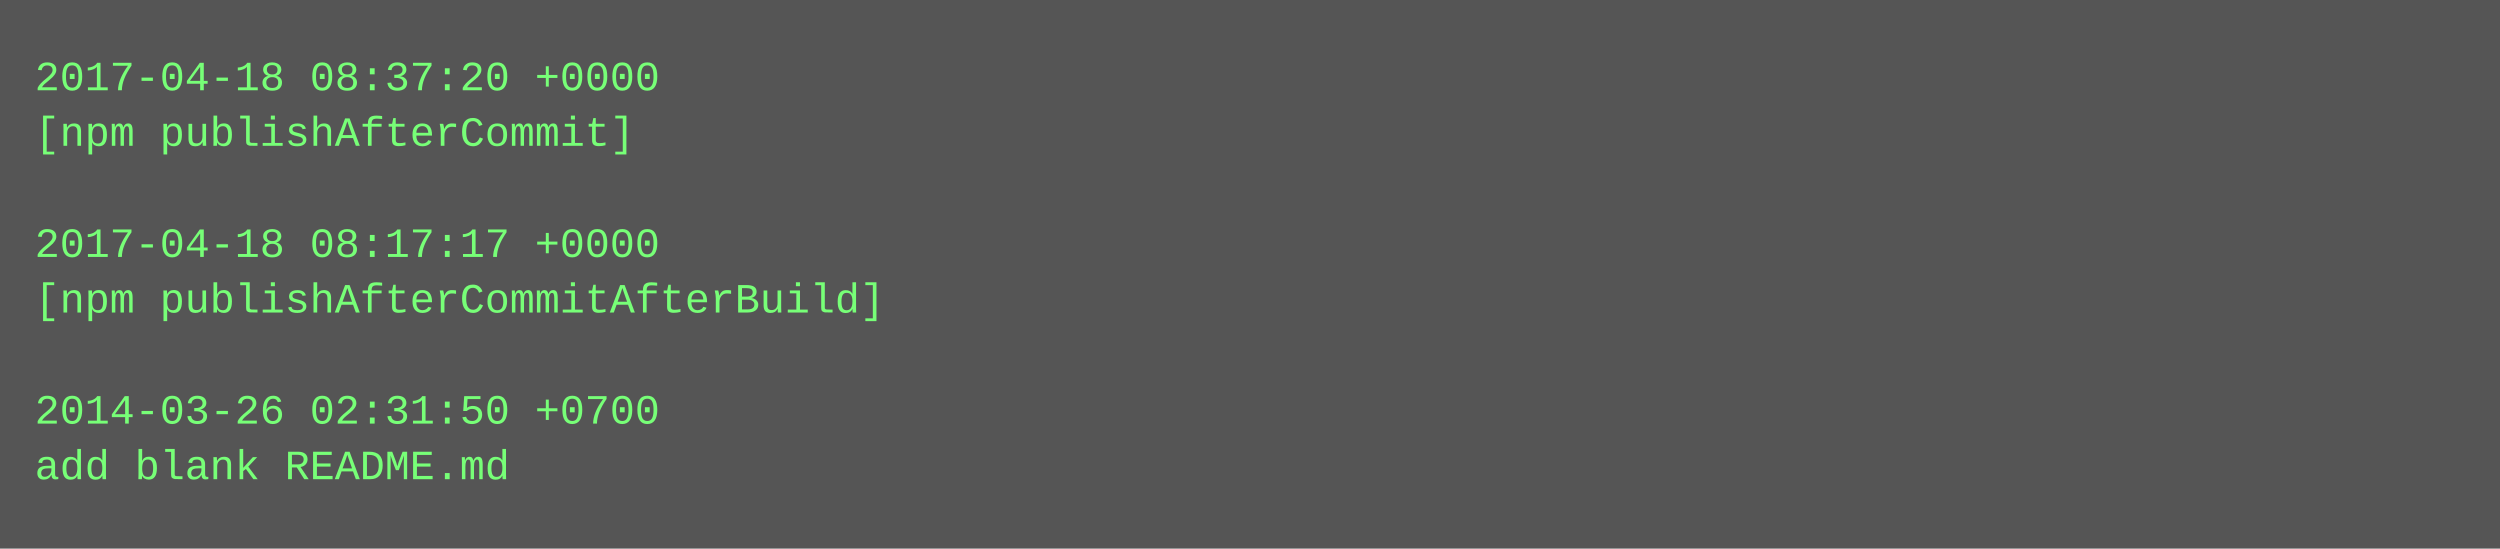
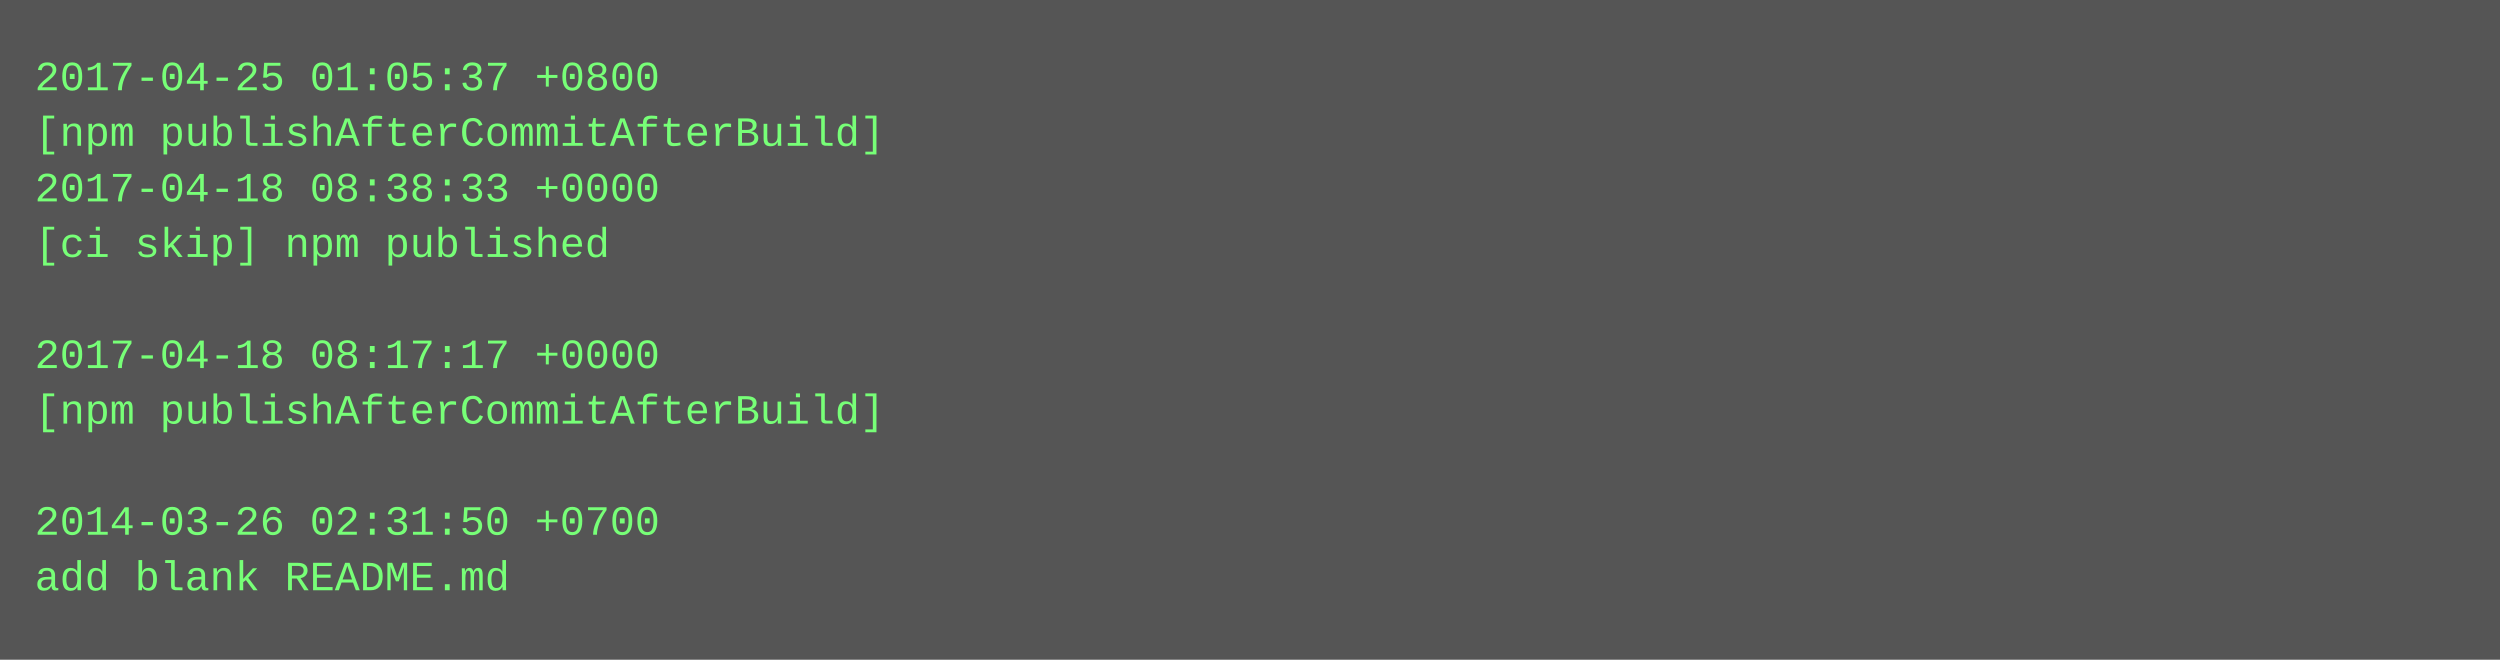
- <svg xmlns="http://www.w3.org/2000/svg" height="158" width="720">
-   <rect height="158" fill="#555" width="720" />
+ <svg xmlns="http://www.w3.org/2000/svg" height="190" width="720">
+   <rect height="190" fill="#555" width="720" />
  <text fill="#7f7" font-family="Courier New" font-size="12" xml:space="preserve">
-     <tspan x="10" y="26">2017-04-18 08:37:20 +0000</tspan>
-     <tspan x="10" y="42">[npm publishAfterCommit]</tspan>
-     <tspan x="10" y="58" />
-     <tspan x="10" y="74">2017-04-18 08:17:17 +0000</tspan>
-     <tspan x="10" y="90">[npm publishAfterCommitAfterBuild]</tspan>
-     <tspan x="10" y="106" />
-     <tspan x="10" y="122">2014-03-26 02:31:50 +0700</tspan>
-     <tspan x="10" y="138">add blank README.md</tspan>
+     <tspan x="10" y="26">2017-04-25 01:05:37 +0800</tspan>
+     <tspan x="10" y="42">[npm publishAfterCommitAfterBuild]</tspan>
+     <tspan x="10" y="58">2017-04-18 08:38:33 +0000</tspan>
+     <tspan x="10" y="74">[ci skip] npm published</tspan>
+     <tspan x="10" y="90" />
+     <tspan x="10" y="106">2017-04-18 08:17:17 +0000</tspan>
+     <tspan x="10" y="122">[npm publishAfterCommitAfterBuild]</tspan>
+     <tspan x="10" y="138" />
+     <tspan x="10" y="154">2014-03-26 02:31:50 +0700</tspan>
+     <tspan x="10" y="170">add blank README.md</tspan>
  </text>
</svg>
